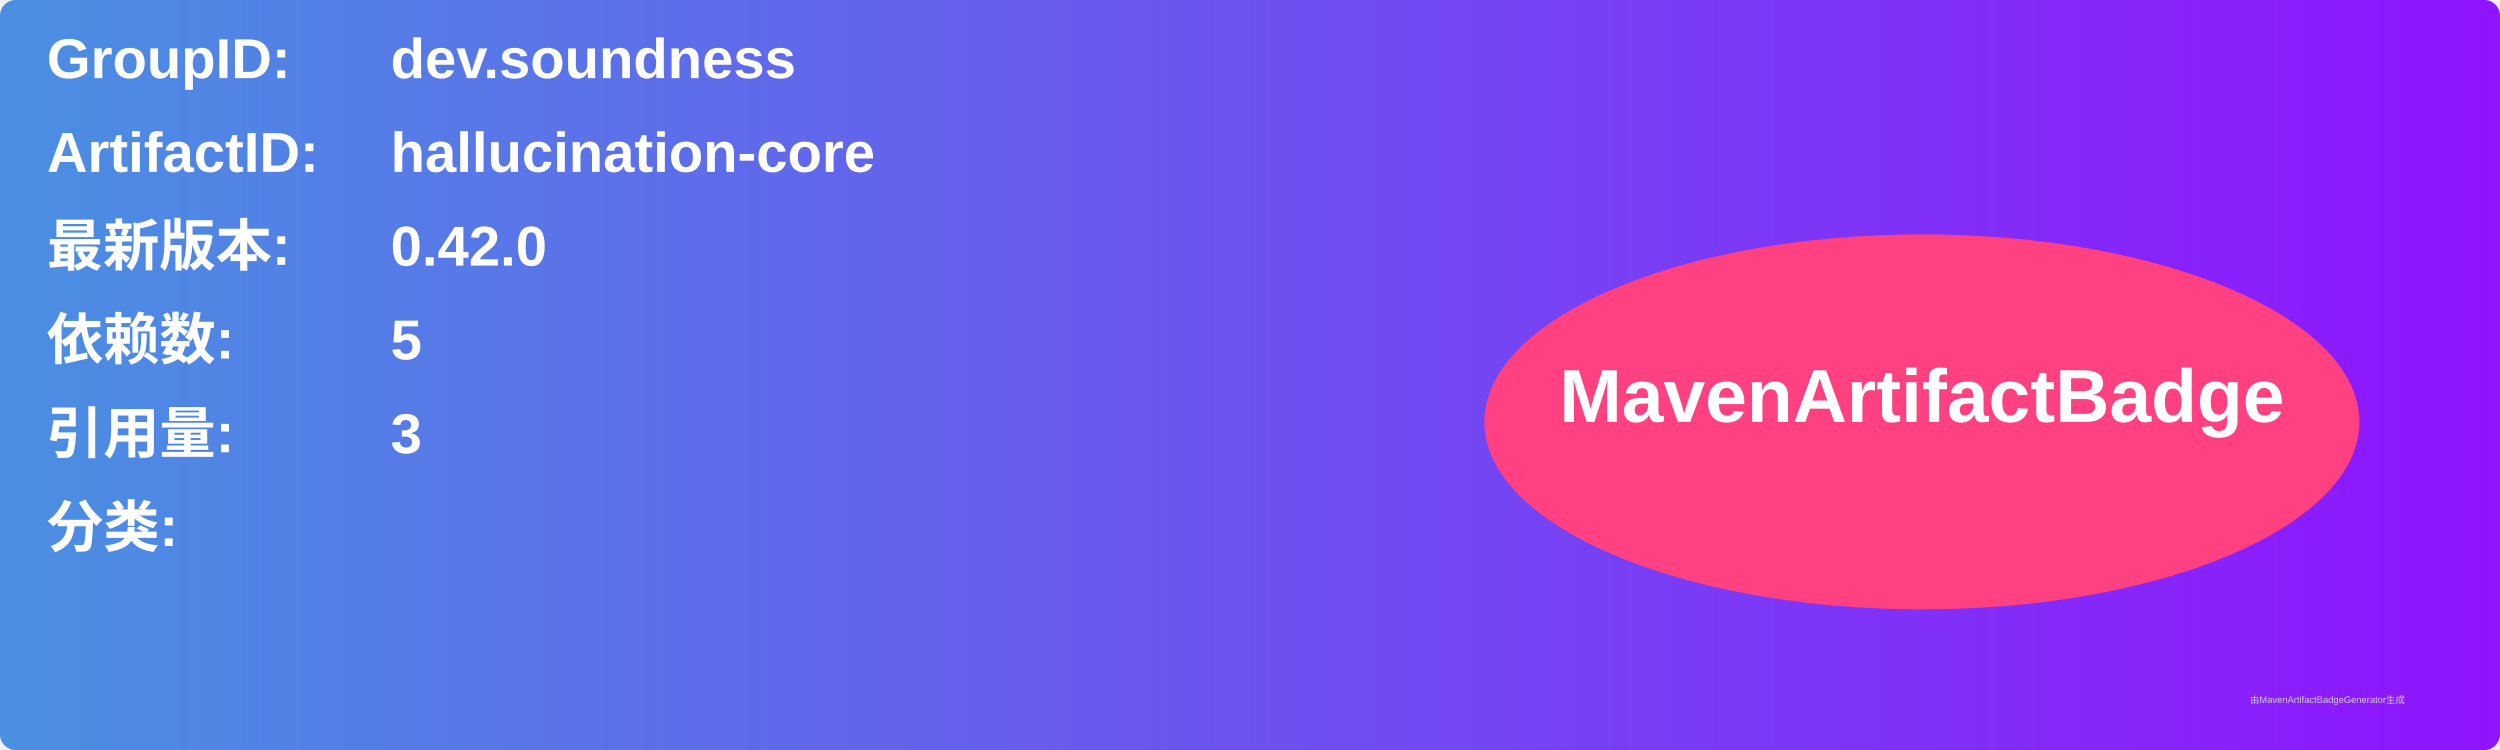
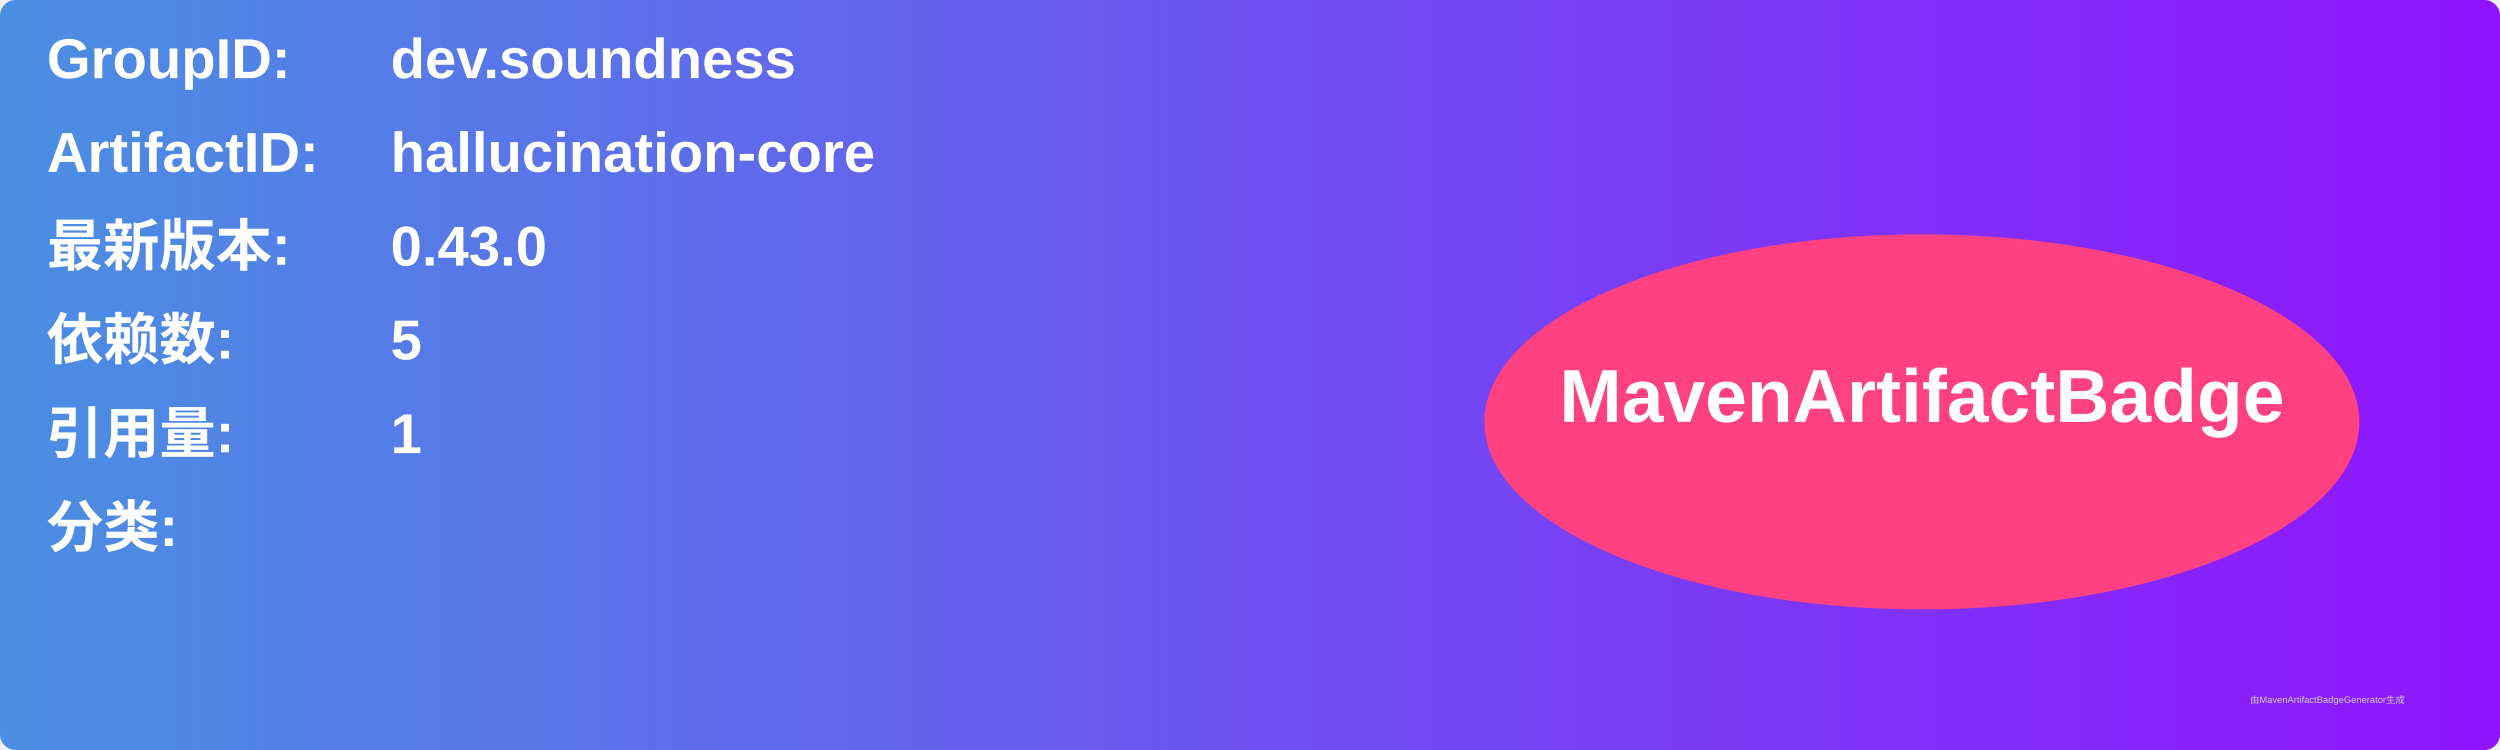
<svg xmlns="http://www.w3.org/2000/svg" width="800" height="240" viewBox="0 0 800 240">
  <linearGradient id="grad" x1="0%" y1="0%" x2="100%" y2="0%">
    <stop offset="0%" stop-color="#4a90e2" />
    <stop offset="100%" stop-color="#9013fe" />
  </linearGradient>
  <rect width="100%" height="100%" rx="5" ry="5" fill="url(#grad)" />
  <g transform="translate(15, 15)">
    <text x="0" y="10" font-family="Arial" font-size="18" fill="white" font-weight="bold" width="260">GroupID:</text>
    <text x="110" y="10" font-family="Arial" font-size="18" fill="white" font-weight="bold" width="460">dev.soundness</text>
    <text x="0" y="40" font-family="Arial" font-size="18" fill="white" font-weight="bold" width="260">ArtifactID:</text>
    <text x="110" y="40" font-family="Arial" font-size="18" fill="white" font-weight="bold" width="460">hallucination-core</text>
    <text x="0" y="70" font-family="Arial" font-size="18" fill="white" font-weight="bold">最新版本:</text>
    <text x="110" y="70" font-family="Arial" font-size="18" fill="white" font-weight="bold">
-       <tspan font-weight="bold">0.42.0</tspan>
+       <tspan font-weight="bold">0.43.0</tspan>
    </text>
    <text x="0" y="100" font-family="Arial" font-size="18" fill="white" font-weight="bold">依赖数: </text>
    <text x="110" y="100" font-family="Arial" font-size="18" fill="white">
      <tspan font-weight="bold">5</tspan>
    </text>
    <text x="0" y="130" font-family="Arial" font-size="18" fill="white" font-weight="bold">引用量: </text>
    <text x="110" y="130" font-family="Arial" font-size="18" fill="white">
-       <tspan font-weight="bold">3</tspan>
+       <tspan font-weight="bold">1</tspan>
    </text>
    <text x="0" y="160" font-family="Arial" font-size="18" fill="white" font-weight="bold">分类:</text>
    <text x="10" y="190" font-family="Arial" font-size="10" fill="white">
      <tspan font-weight="bold" />
    </text>
    <ellipse cx="600" cy="120" rx="140" ry="60" fill="#ff4081" />
    <text x="600" y="120" text-anchor="middle" font-family="Arial" font-size="24" fill="white" font-weight="bold">MavenArtifactBadge</text>
  </g>
  <text x="720" y="225" font-family="Arial" font-size="3" fill="#d0d0d0">由MavenArtifactBadgeGenerator生成</text>
</svg>
